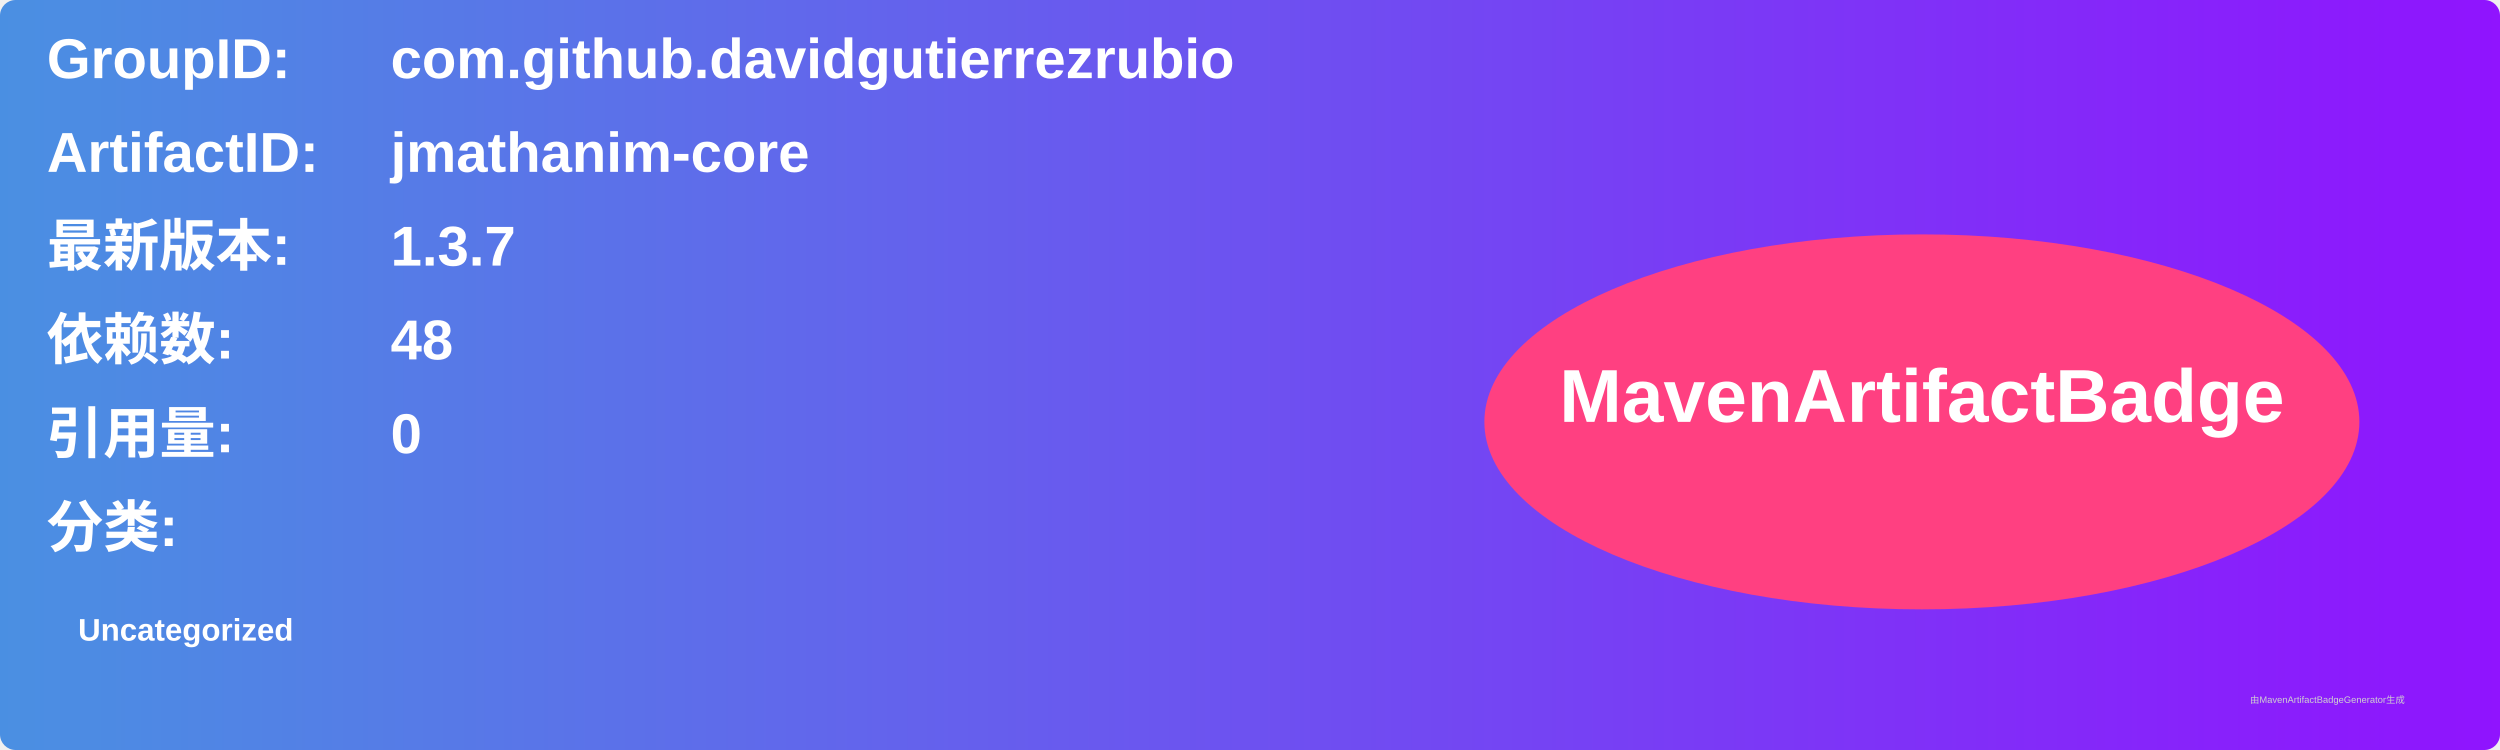
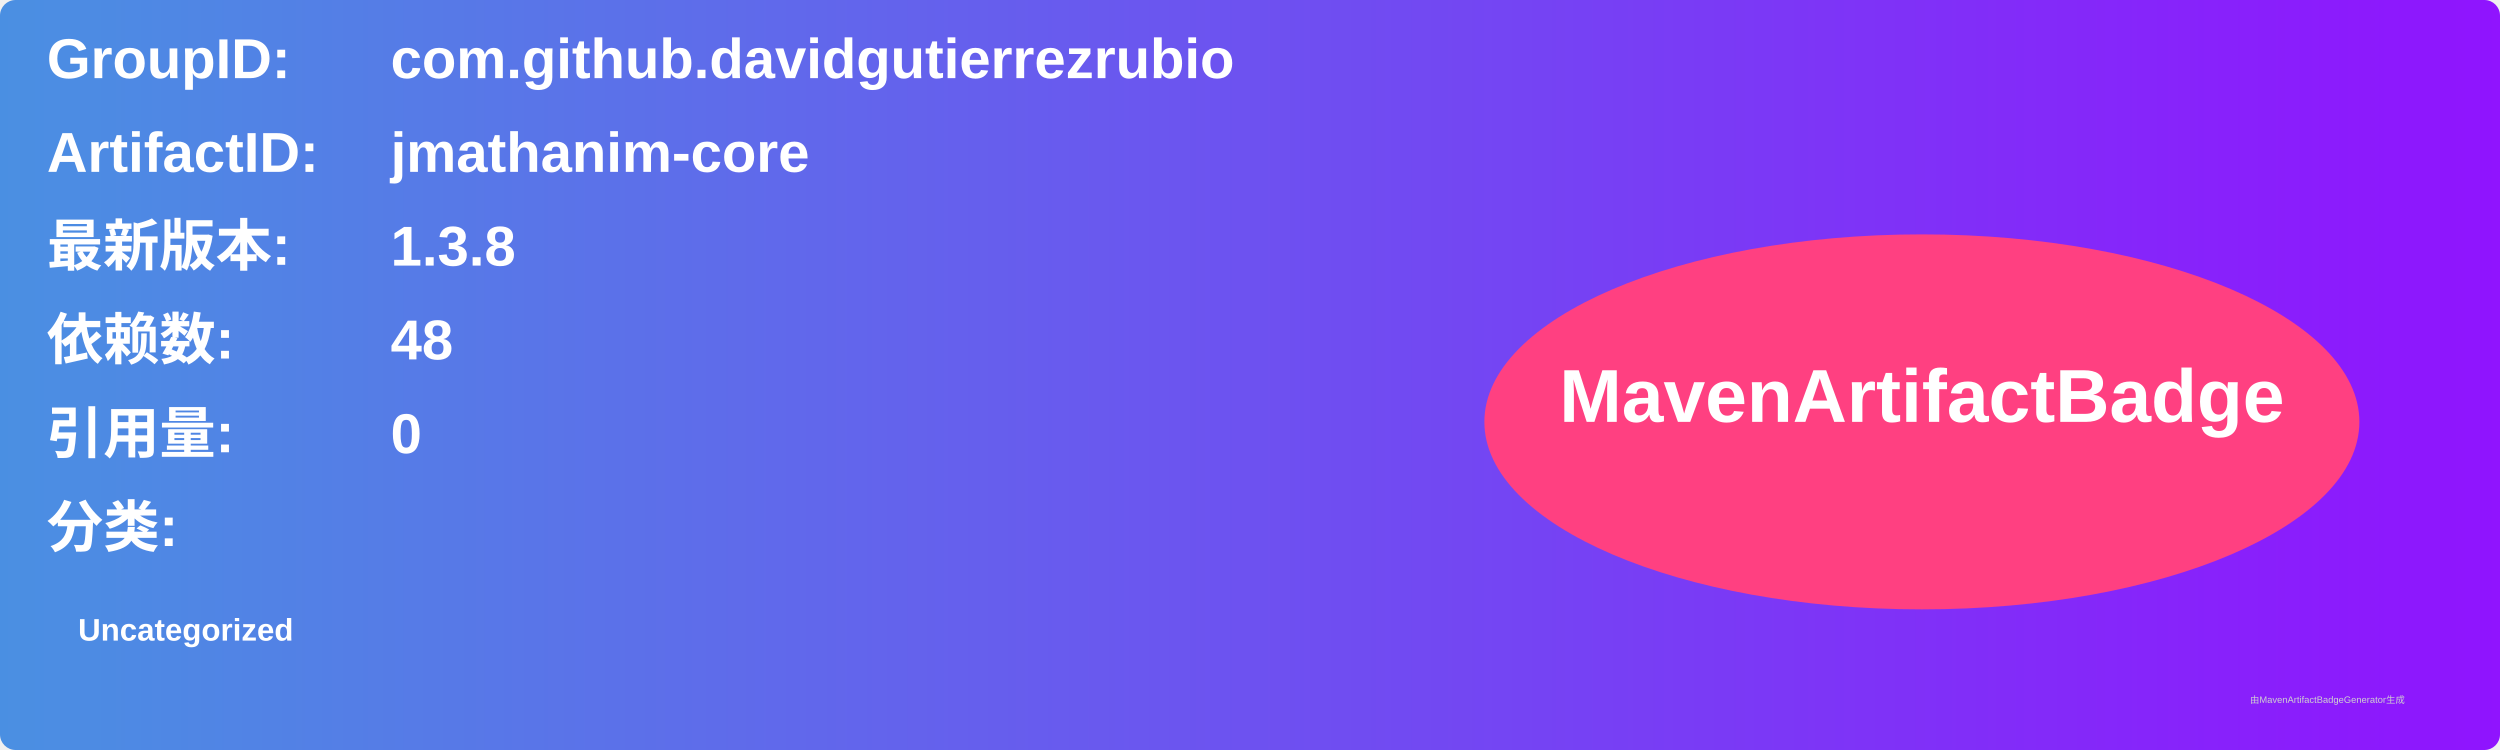
<svg xmlns="http://www.w3.org/2000/svg" width="800" height="240" viewBox="0 0 800 240">
  <linearGradient id="grad" x1="0%" y1="0%" x2="100%" y2="0%">
    <stop offset="0%" stop-color="#4a90e2" />
    <stop offset="100%" stop-color="#9013fe" />
  </linearGradient>
  <rect width="100%" height="100%" rx="5" ry="5" fill="url(#grad)" />
  <g transform="translate(15, 15)">
    <text x="0" y="10" font-family="Arial" font-size="18" fill="white" font-weight="bold" width="260">GroupID:</text>
    <text x="110" y="10" font-family="Arial" font-size="18" fill="white" font-weight="bold" width="460">com.github.davidgutierrezrubio</text>
    <text x="0" y="40" font-family="Arial" font-size="18" fill="white" font-weight="bold" width="260">ArtifactID:</text>
    <text x="110" y="40" font-family="Arial" font-size="18" fill="white" font-weight="bold" width="460">jmathanim-core</text>
    <text x="0" y="70" font-family="Arial" font-size="18" fill="white" font-weight="bold">最新版本:</text>
    <text x="110" y="70" font-family="Arial" font-size="18" fill="white" font-weight="bold">
-       <tspan font-weight="bold">1.3.7</tspan>
+       <tspan font-weight="bold">1.3.8</tspan>
    </text>
    <text x="0" y="100" font-family="Arial" font-size="18" fill="white" font-weight="bold">依赖数: </text>
    <text x="110" y="100" font-family="Arial" font-size="18" fill="white">
      <tspan font-weight="bold">48</tspan>
    </text>
    <text x="0" y="130" font-family="Arial" font-size="18" fill="white" font-weight="bold">引用量: </text>
    <text x="110" y="130" font-family="Arial" font-size="18" fill="white">
      <tspan font-weight="bold">0</tspan>
    </text>
    <text x="0" y="160" font-family="Arial" font-size="18" fill="white" font-weight="bold">分类:</text>
    <text x="10" y="190" font-family="Arial" font-size="10" fill="white">
      <tspan font-weight="bold">Uncategorized</tspan>
    </text>
    <ellipse cx="600" cy="120" rx="140" ry="60" fill="#ff4081" />
    <text x="600" y="120" text-anchor="middle" font-family="Arial" font-size="24" fill="white" font-weight="bold">MavenArtifactBadge</text>
  </g>
  <text x="720" y="225" font-family="Arial" font-size="3" fill="#d0d0d0">由MavenArtifactBadgeGenerator生成</text>
</svg>
